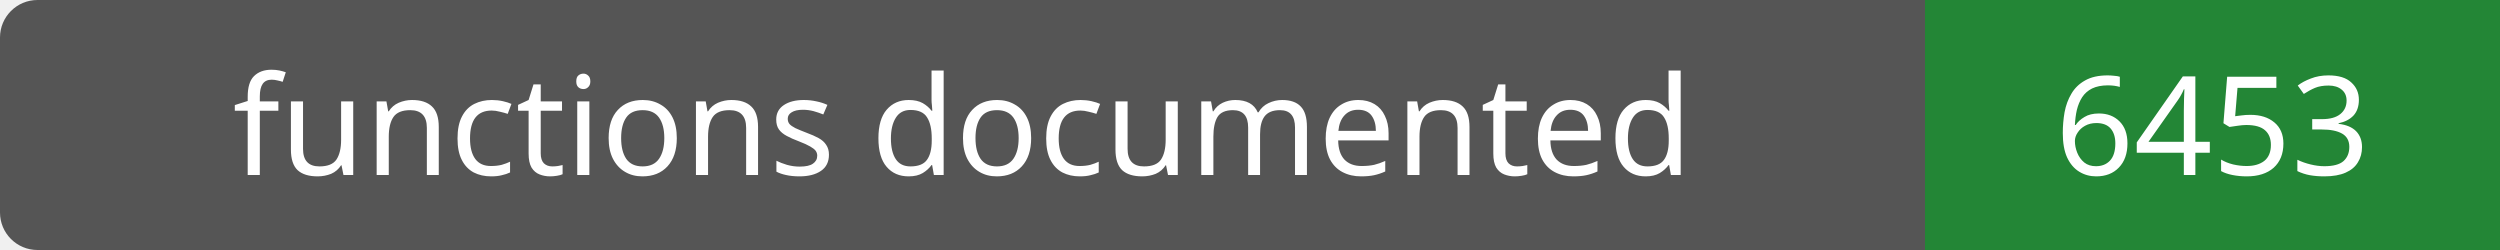
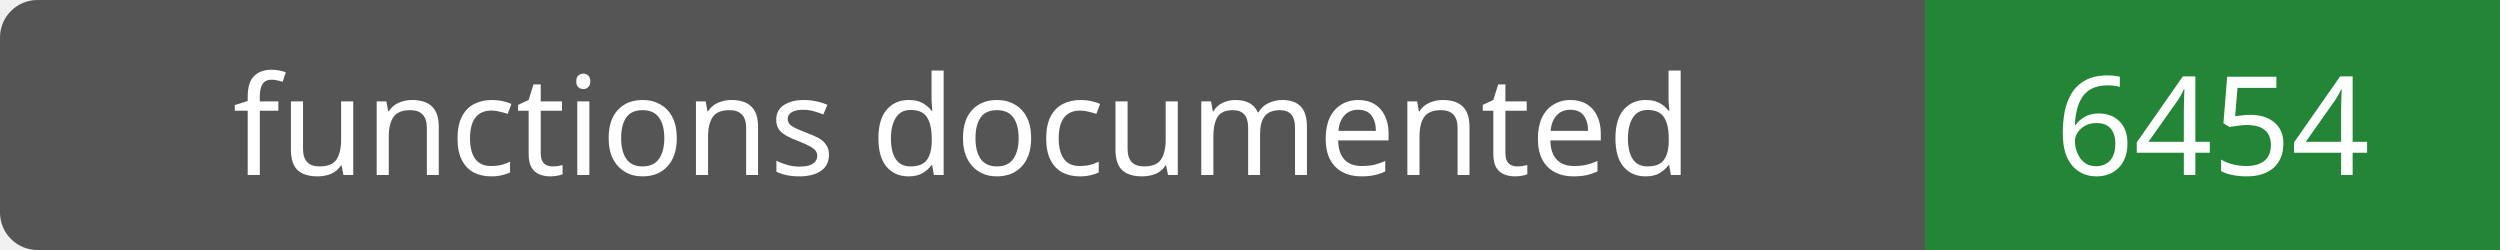
- <svg xmlns="http://www.w3.org/2000/svg" width="200" height="20" role="img" aria-label="functions documented: 6453">
+ <svg xmlns="http://www.w3.org/2000/svg" width="200" height="20" role="img" aria-label="functions documented: 6454">
  <rect width="200" height="20" rx="3" fill="#555" />
  <path fill="#238636" d="M154 0h46v20H154z" />
  <g fill="#fff" text-anchor="middle" font-family="Verdana,sans-serif" font-size="11">
    <text x="77.0" y="14">functions documented</text>
-     <text x="177.0" y="14">6453</text>
+     <text x="177.0" y="14">6454</text>
  </g>
</svg>
